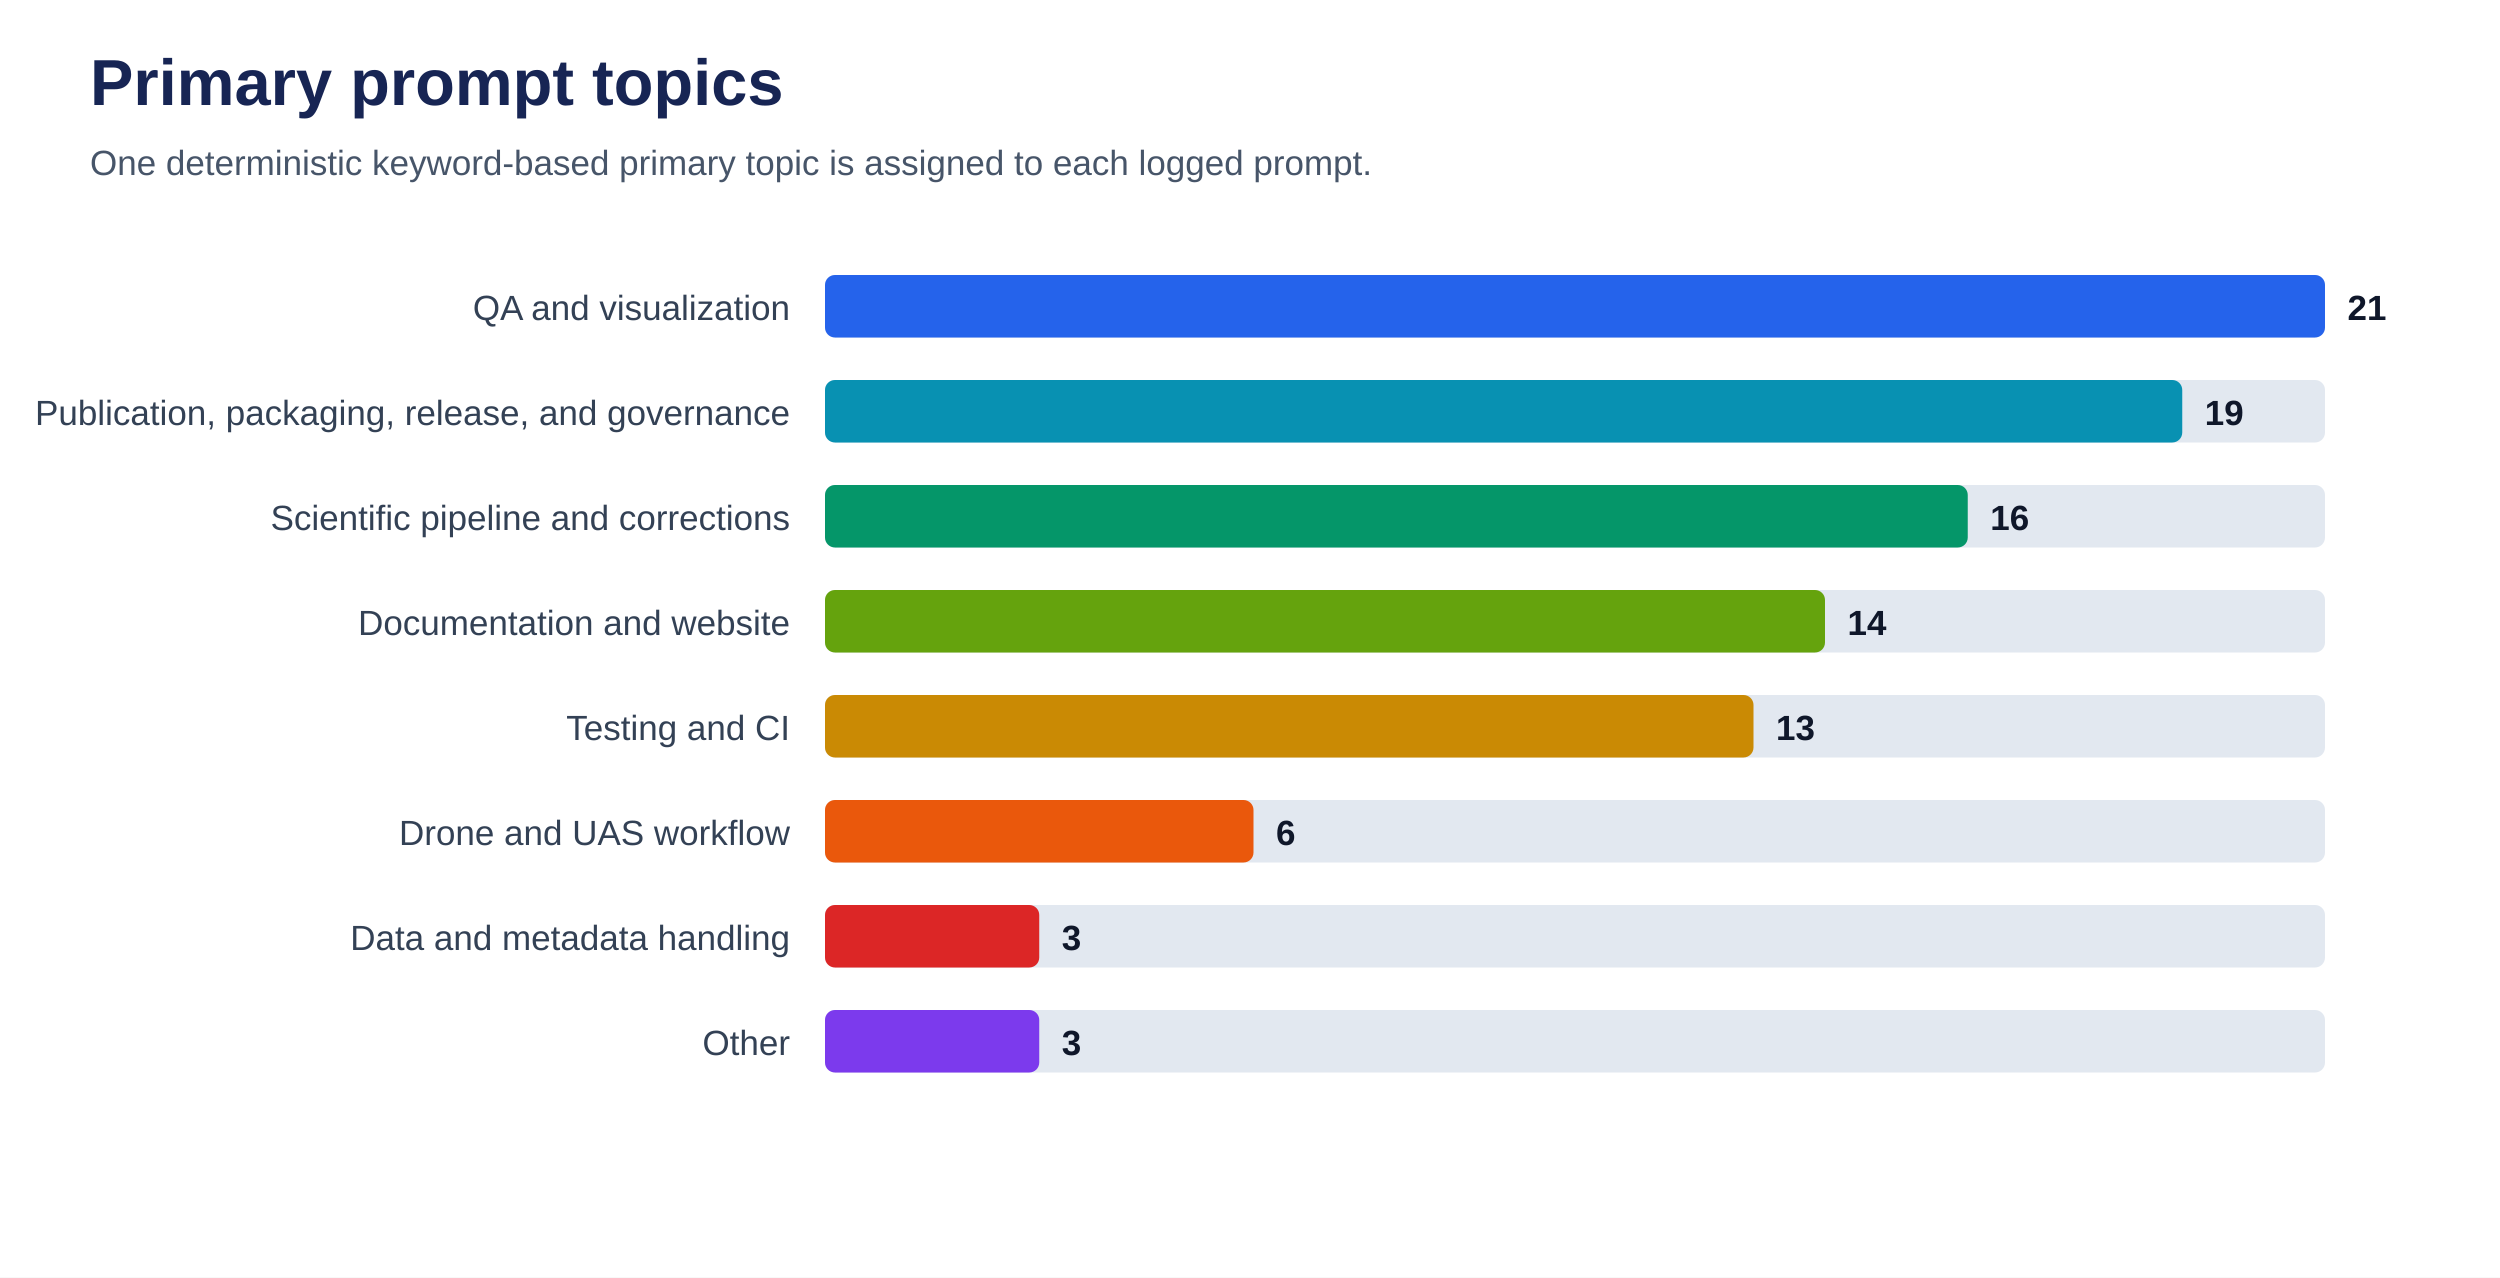
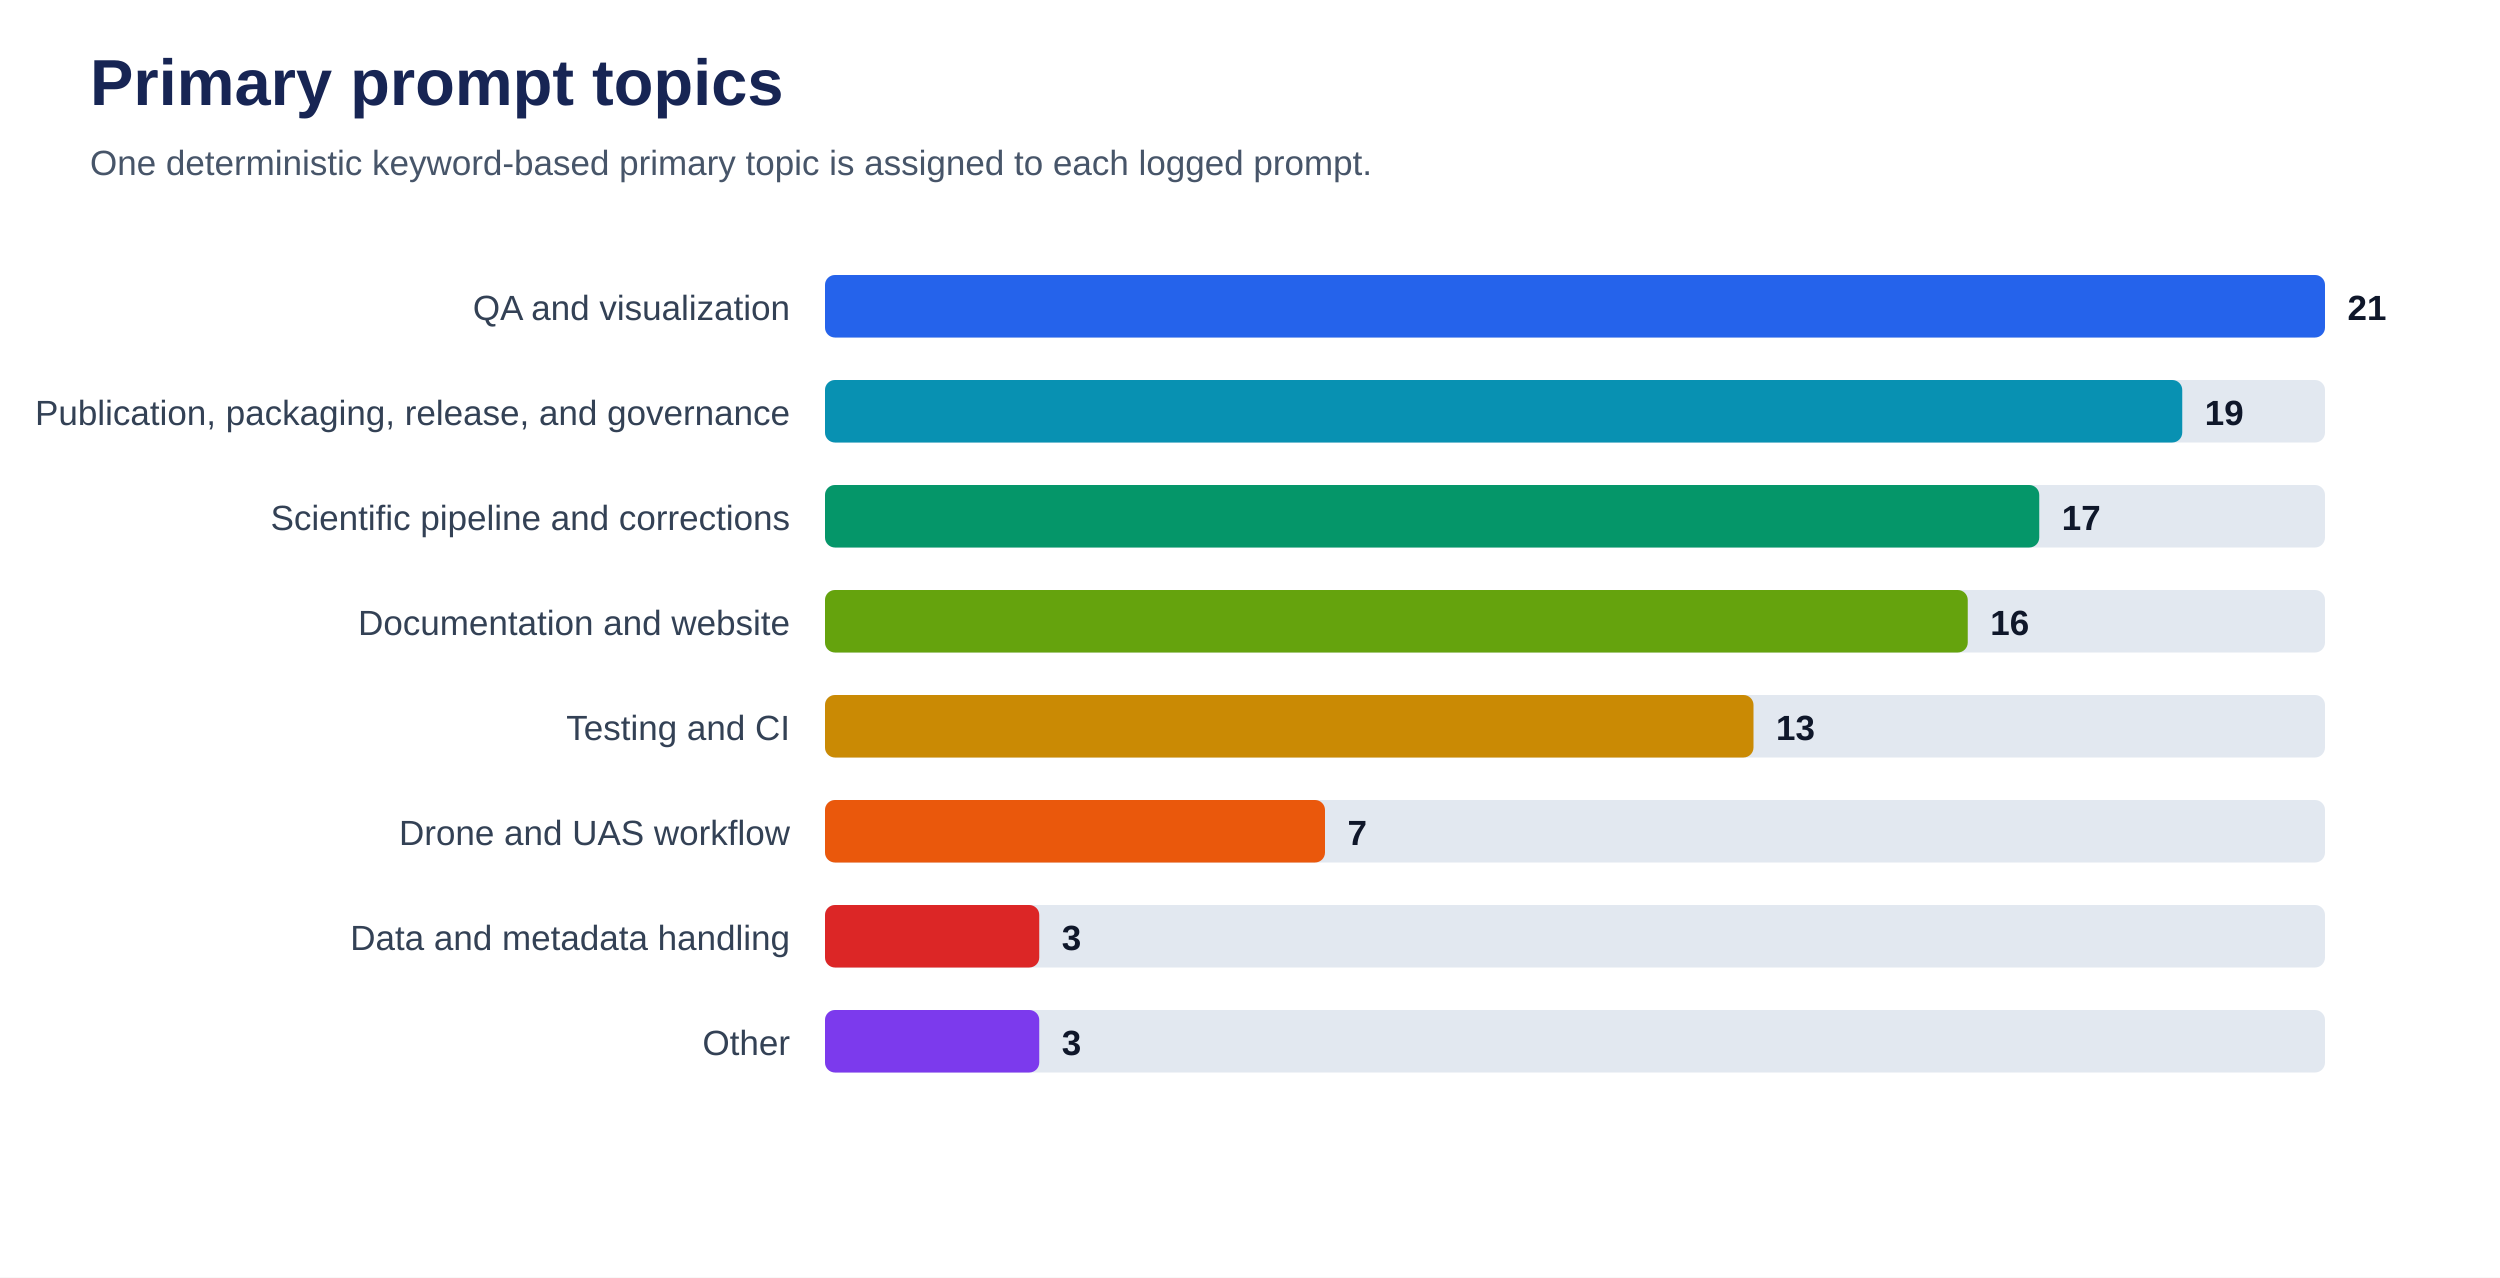
<svg xmlns="http://www.w3.org/2000/svg" viewBox="0 0 1000 511" role="img" aria-labelledby="title desc">
  <rect width="100%" height="100%" fill="#ffffff" />
  <text x="36" y="42" font-family="Arial, sans-serif" font-size="26" font-weight="700" fill="#172554">Primary prompt topics</text>
  <text x="36" y="70" font-family="Arial, sans-serif" font-size="14" fill="#475569">One deterministic keyword-based primary topic is assigned to each logged prompt.</text>
  <text x="316" y="128" text-anchor="end" font-family="Arial, sans-serif" font-size="14" fill="#334155">QA and visualization</text>
  <rect x="330" y="110" width="600" height="25" rx="4" fill="#e2e8f0" />
  <rect x="330" y="110" width="600.0" height="25" rx="4" fill="#2563eb" />
  <text x="939.0" y="128" font-family="Arial, sans-serif" font-size="14" font-weight="700" fill="#0f172a">21</text>
  <text x="316" y="170" text-anchor="end" font-family="Arial, sans-serif" font-size="14" fill="#334155">Publication, packaging, release, and governance</text>
  <rect x="330" y="152" width="600" height="25" rx="4" fill="#e2e8f0" />
  <rect x="330" y="152" width="542.9" height="25" rx="4" fill="#0891b2" />
  <text x="881.9" y="170" font-family="Arial, sans-serif" font-size="14" font-weight="700" fill="#0f172a">19</text>
  <text x="316" y="212" text-anchor="end" font-family="Arial, sans-serif" font-size="14" fill="#334155">Scientific pipeline and corrections</text>
  <rect x="330" y="194" width="600" height="25" rx="4" fill="#e2e8f0" />
-   <rect x="330" y="194" width="457.1" height="25" rx="4" fill="#059669" />
-   <text x="796.1" y="212" font-family="Arial, sans-serif" font-size="14" font-weight="700" fill="#0f172a">16</text>
+   <rect x="330" y="194" width="485.7" height="25" rx="4" fill="#059669" />
+   <text x="824.7" y="212" font-family="Arial, sans-serif" font-size="14" font-weight="700" fill="#0f172a">17</text>
  <text x="316" y="254" text-anchor="end" font-family="Arial, sans-serif" font-size="14" fill="#334155">Documentation and website</text>
  <rect x="330" y="236" width="600" height="25" rx="4" fill="#e2e8f0" />
-   <rect x="330" y="236" width="400.0" height="25" rx="4" fill="#65a30d" />
-   <text x="739.0" y="254" font-family="Arial, sans-serif" font-size="14" font-weight="700" fill="#0f172a">14</text>
+   <rect x="330" y="236" width="457.1" height="25" rx="4" fill="#65a30d" />
+   <text x="796.1" y="254" font-family="Arial, sans-serif" font-size="14" font-weight="700" fill="#0f172a">16</text>
  <text x="316" y="296" text-anchor="end" font-family="Arial, sans-serif" font-size="14" fill="#334155">Testing and CI</text>
  <rect x="330" y="278" width="600" height="25" rx="4" fill="#e2e8f0" />
  <rect x="330" y="278" width="371.4" height="25" rx="4" fill="#ca8a04" />
  <text x="710.4" y="296" font-family="Arial, sans-serif" font-size="14" font-weight="700" fill="#0f172a">13</text>
  <text x="316" y="338" text-anchor="end" font-family="Arial, sans-serif" font-size="14" fill="#334155">Drone and UAS workflow</text>
  <rect x="330" y="320" width="600" height="25" rx="4" fill="#e2e8f0" />
-   <rect x="330" y="320" width="171.4" height="25" rx="4" fill="#ea580c" />
-   <text x="510.4" y="338" font-family="Arial, sans-serif" font-size="14" font-weight="700" fill="#0f172a">6</text>
+   <rect x="330" y="320" width="200.0" height="25" rx="4" fill="#ea580c" />
+   <text x="539.0" y="338" font-family="Arial, sans-serif" font-size="14" font-weight="700" fill="#0f172a">7</text>
  <text x="316" y="380" text-anchor="end" font-family="Arial, sans-serif" font-size="14" fill="#334155">Data and metadata handling</text>
  <rect x="330" y="362" width="600" height="25" rx="4" fill="#e2e8f0" />
  <rect x="330" y="362" width="85.7" height="25" rx="4" fill="#dc2626" />
  <text x="424.7" y="380" font-family="Arial, sans-serif" font-size="14" font-weight="700" fill="#0f172a">3</text>
  <text x="316" y="422" text-anchor="end" font-family="Arial, sans-serif" font-size="14" fill="#334155">Other</text>
  <rect x="330" y="404" width="600" height="25" rx="4" fill="#e2e8f0" />
  <rect x="330" y="404" width="85.7" height="25" rx="4" fill="#7c3aed" />
  <text x="424.7" y="422" font-family="Arial, sans-serif" font-size="14" font-weight="700" fill="#0f172a">3</text>
</svg>
